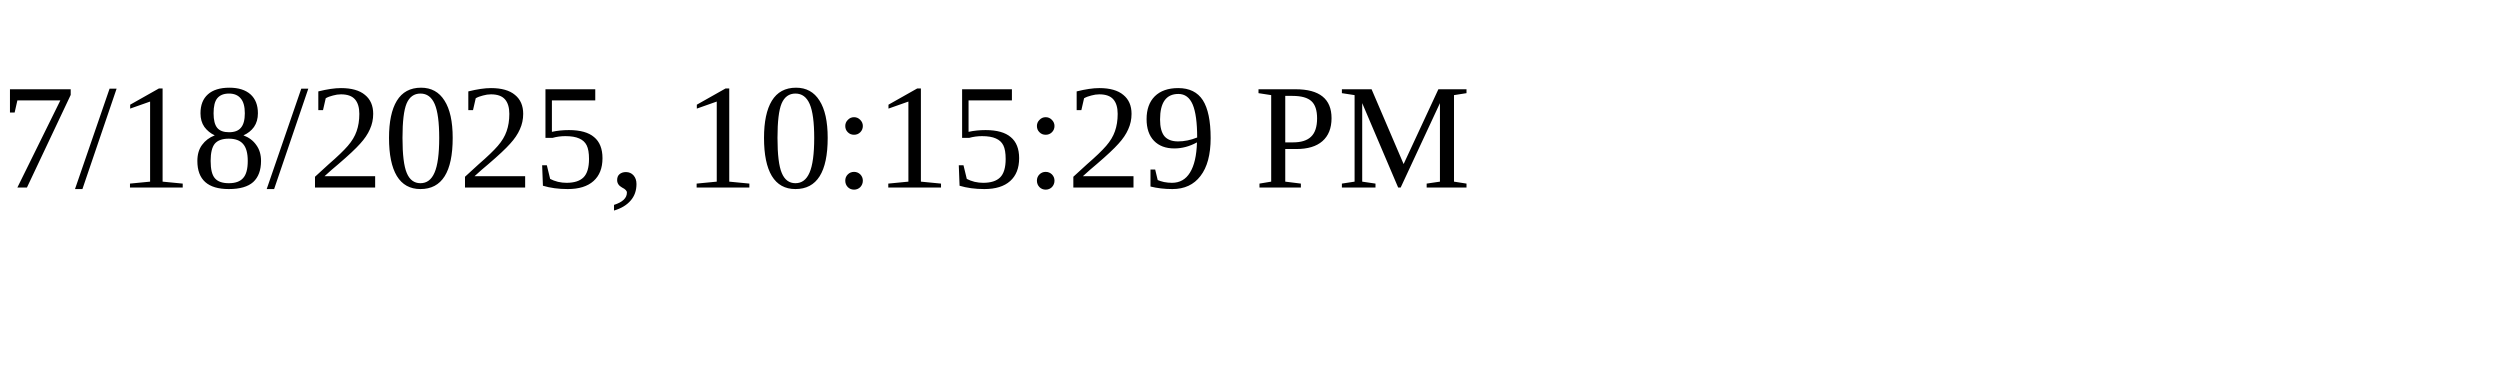
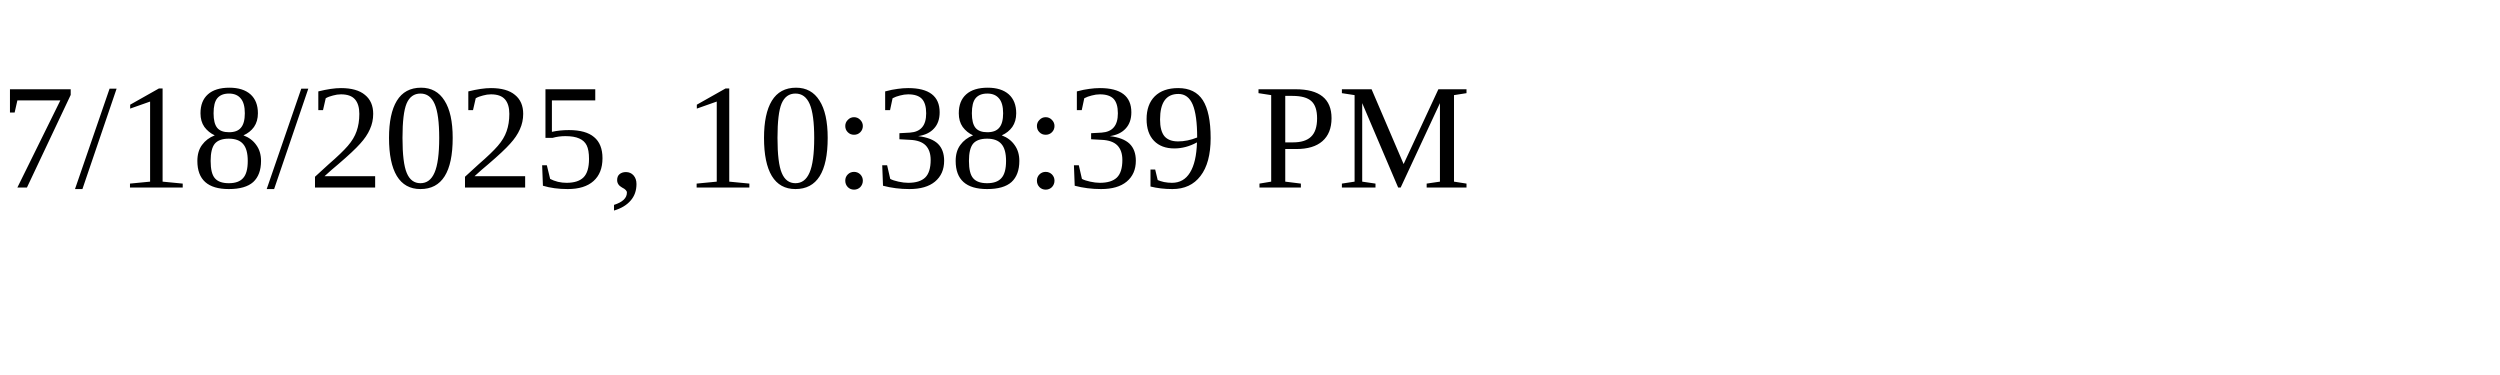
<svg xmlns="http://www.w3.org/2000/svg" height="30" width="200">
-   <text x="0" y="15">7/18/2025, 10:15:29 PM</text>
+   <text x="0" y="15">7/18/2025, 10:38:39 PM</text>
</svg>
